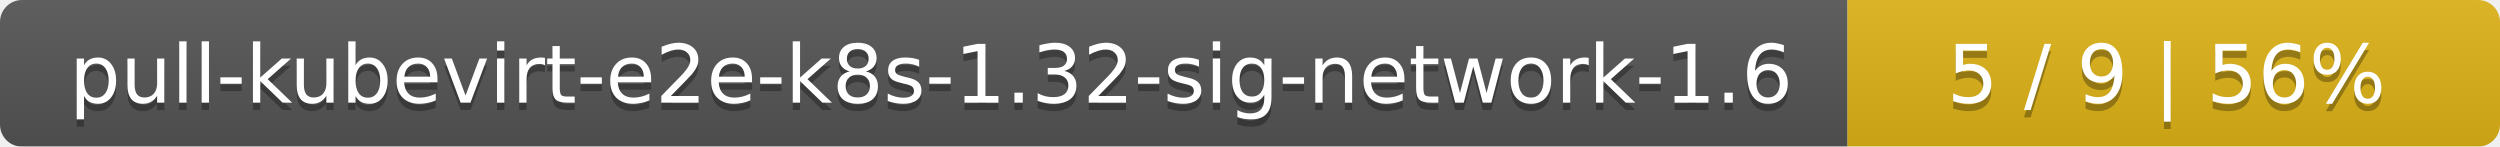
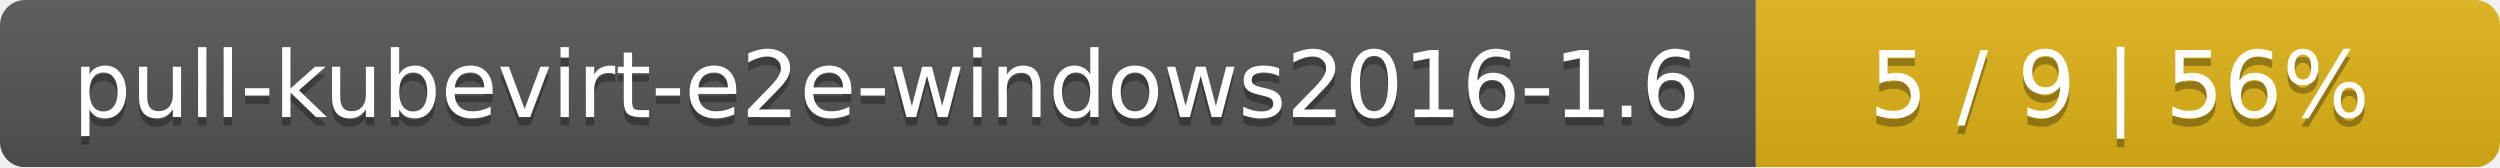
- <svg xmlns="http://www.w3.org/2000/svg" width="341" height="20">
+ <svg xmlns="http://www.w3.org/2000/svg" width="299" height="20">
  <linearGradient id="smooth" x2="0" y2="100%">
    <stop offset="0" stop-color="#bbb" stop-opacity=".1" />
    <stop offset="1" stop-opacity=".1" />
  </linearGradient>
  <mask id="round">
-     <rect width="341" height="20" rx="3" fill="#fff" />
+     <rect width="299" height="20" rx="3" fill="#fff" />
  </mask>
  <g mask="url(#round)">
-     <rect width="252" height="20" fill="#555" />
-     <rect x="252" width="89" height="20" fill="#dfb317" />
-     <rect width="341" height="20" fill="url(#smooth)" />
+     <rect width="210" height="20" fill="#555" />
+     <rect x="210" width="89" height="20" fill="#dfb317" />
+     <rect width="299" height="20" fill="url(#smooth)" />
  </g>
  <g fill="#fff" text-anchor="middle" font-family="DejaVu Sans,Verdana,Geneva,sans-serif" font-size="11">
-     <text x="127" y="15" fill="#010101" fill-opacity=".3">pull-kubevirt-e2e-k8s-1.32-sig-network-1.6</text>
-     <text x="127" y="14">pull-kubevirt-e2e-k8s-1.32-sig-network-1.6</text>
-     <text x="295.5" y="15" fill="#010101" fill-opacity=".3">5 / 9    |    56%</text>
-     <text x="295.5" y="14">5 / 9    |    56%</text>
+     <text x="106" y="15" fill="#010101" fill-opacity=".3">pull-kubevirt-e2e-windows2016-1.6</text>
+     <text x="106" y="14">pull-kubevirt-e2e-windows2016-1.6</text>
+     <text x="253.5" y="15" fill="#010101" fill-opacity=".3">5 / 9    |    56%</text>
+     <text x="253.5" y="14">5 / 9    |    56%</text>
  </g>
</svg>
